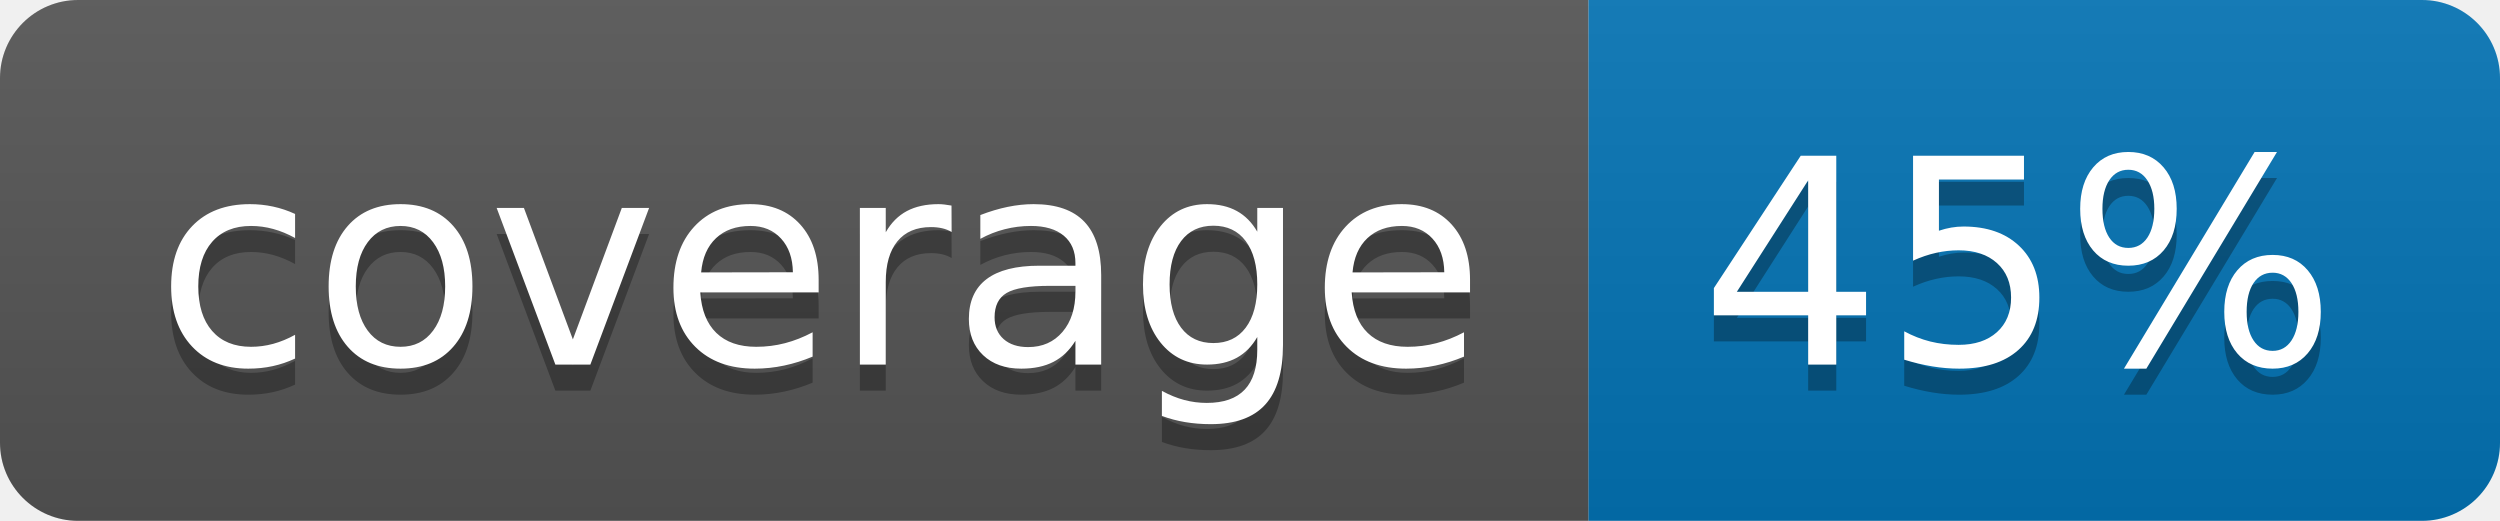
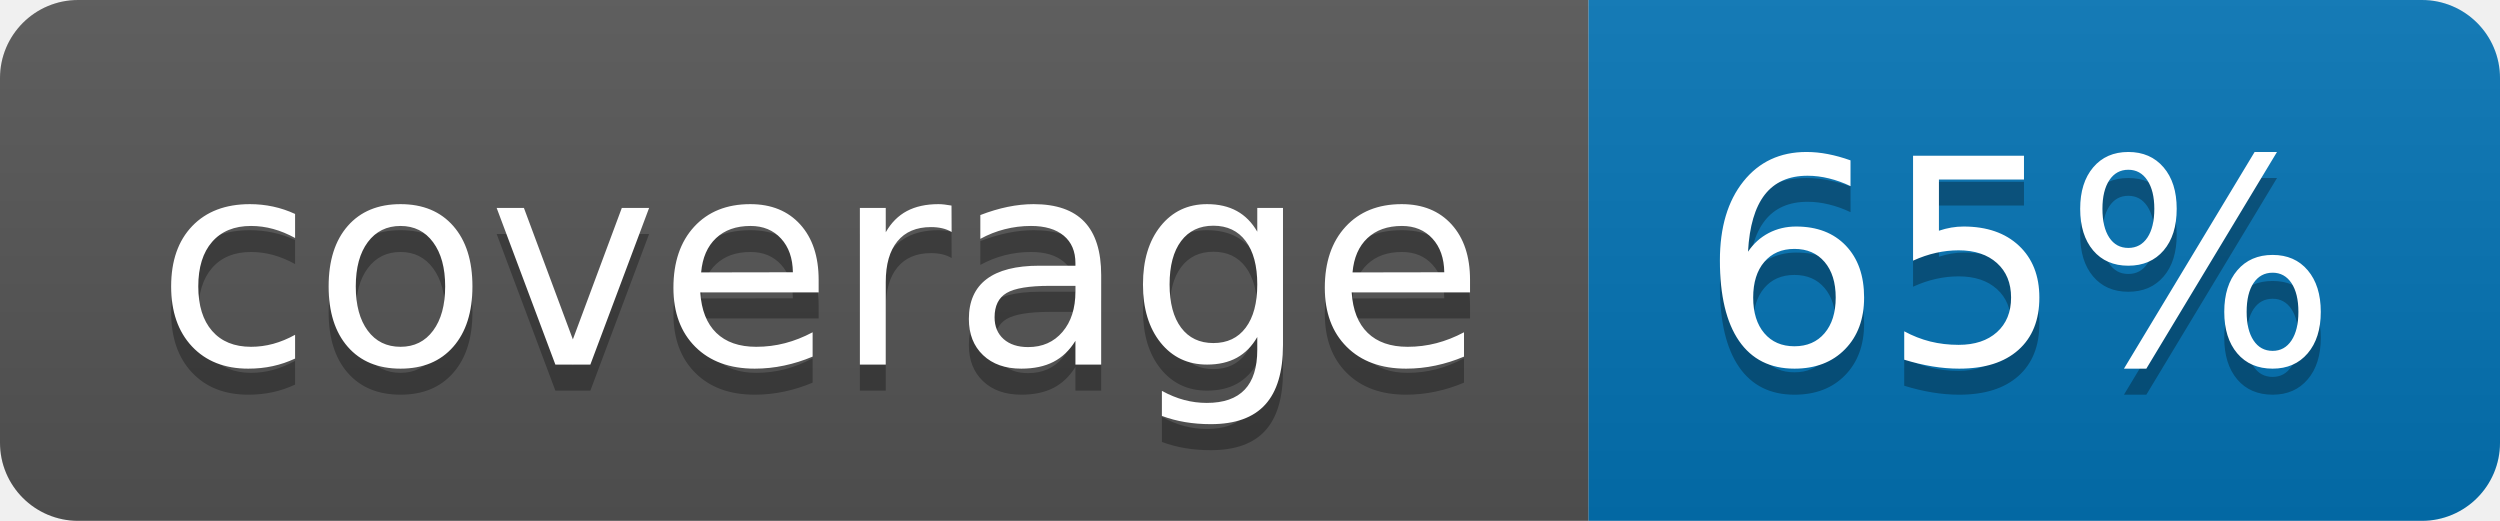
<svg xmlns="http://www.w3.org/2000/svg" width="96" height="20">
  <linearGradient id="b" x2="0" y2="100%">
    <stop offset="0" stop-color="#bbb" stop-opacity=".1" />
    <stop offset="1" stop-opacity=".1" />
  </linearGradient>
  <clipPath id="a">
    <rect width="96" height="20" rx="3" fill="#fff" />
  </clipPath>
  <g clip-path="url(#a)">
    <path fill="#555" d="M0 0h61v20H0z" />
    <path fill="#0374B5" d="M61 0h35v20H61z" />
    <path fill="url(#b)" d="M0 0h96v20H0z" />
  </g>
  <g fill="#fff" text-anchor="middle" font-family="DejaVu Sans,Verdana,Geneva,sans-serif" font-size="110">
    <text x="315" y="150" fill="#010101" fill-opacity=".3" transform="scale(.1)" textLength="510">coverage</text>
    <text x="315" y="140" transform="scale(.1)" textLength="510">coverage</text>
-     <text x="775" y="150" fill="#010101" fill-opacity=".3" transform="scale(.1)" textLength="250">45%</text>
-     <text x="775" y="140" transform="scale(.1)" textLength="250">45%</text>
+     <text x="775" y="150" fill="#010101" fill-opacity=".3" transform="scale(.1)" textLength="250">65%</text>
+     <text x="775" y="140" transform="scale(.1)" textLength="250">65%</text>
  </g>
</svg>
